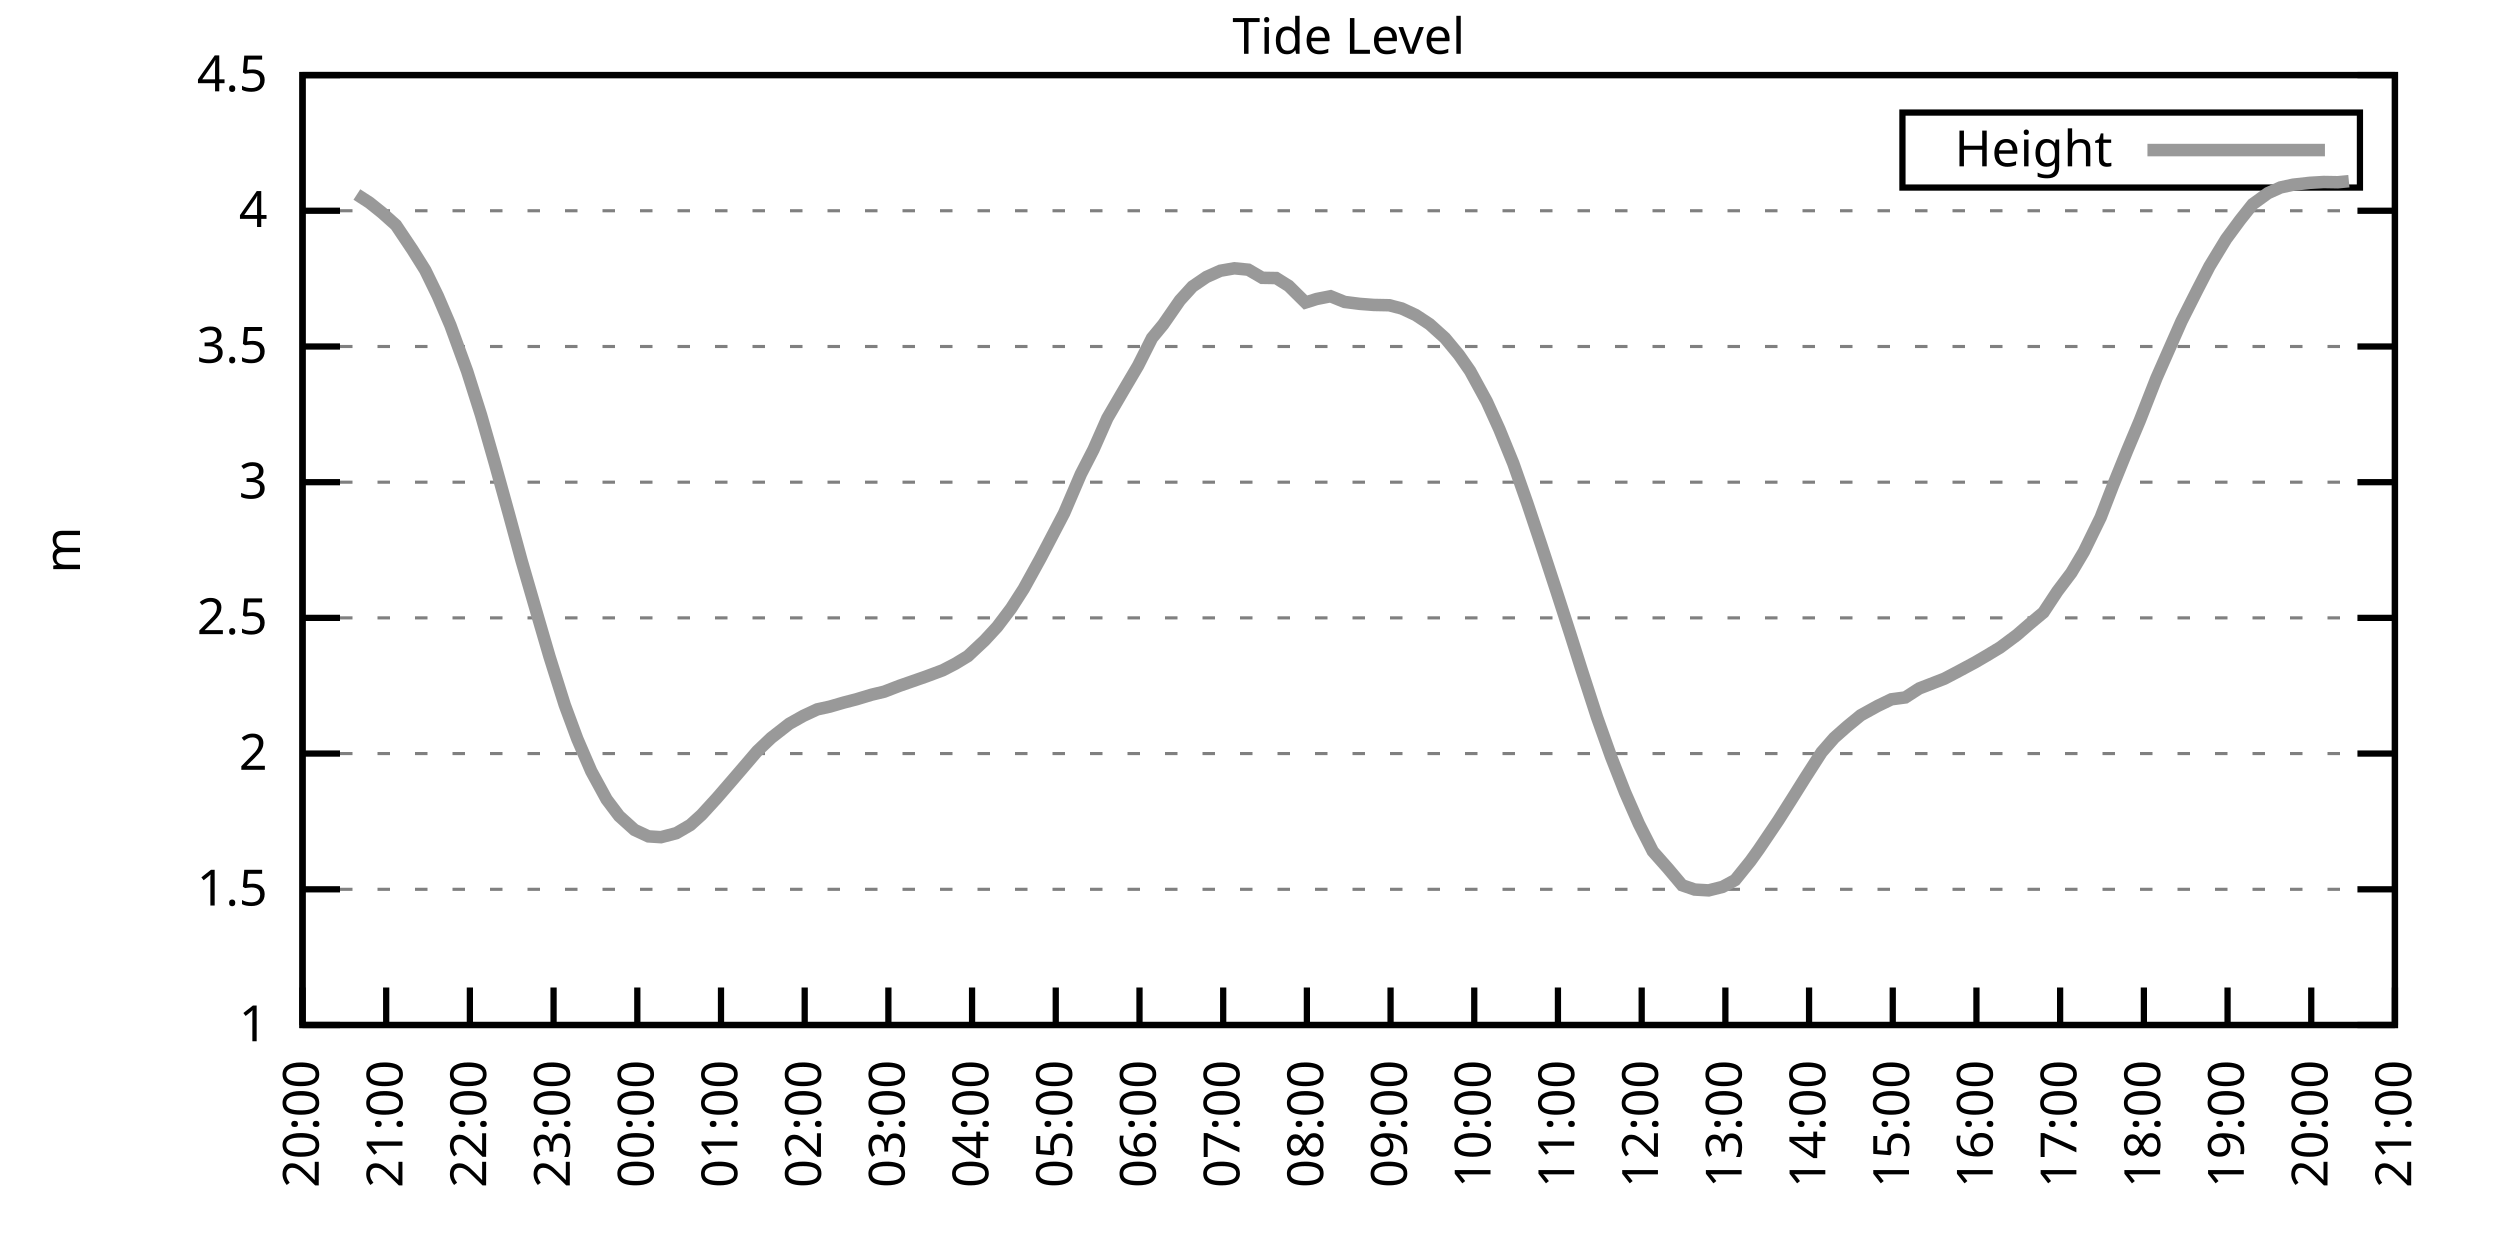
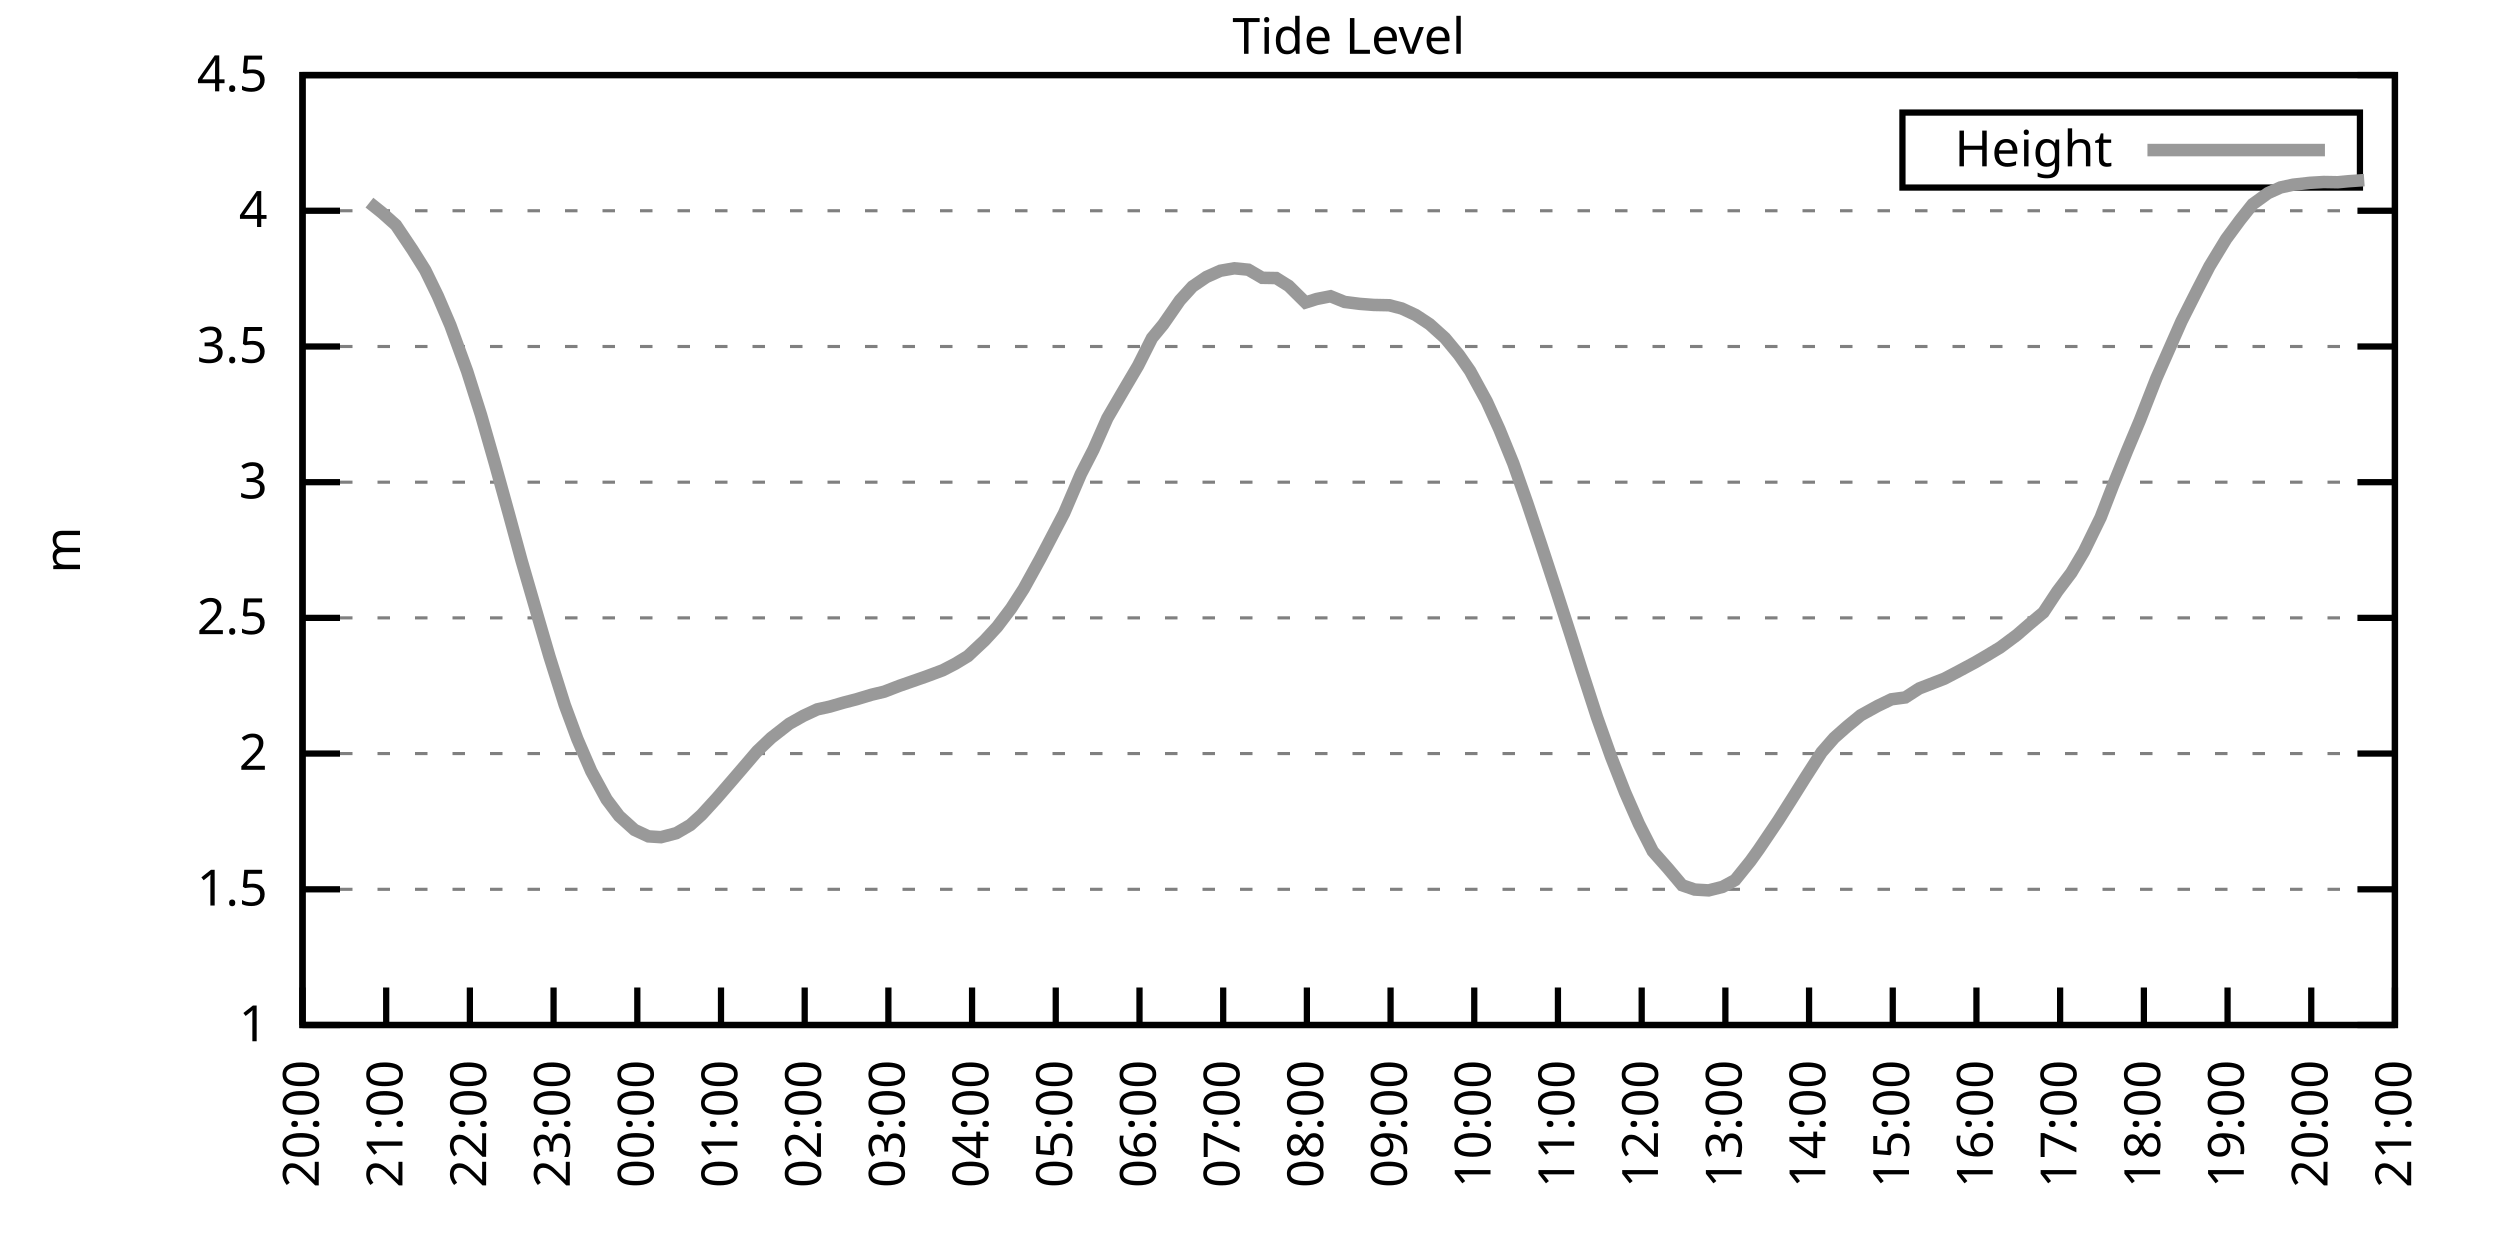
<svg xmlns="http://www.w3.org/2000/svg" xmlns:xlink="http://www.w3.org/1999/xlink" width="400" height="200" viewBox="0 0 400 200">
  <g id="gnuplot_canvas">
    <rect x="0" y="0" width="400" height="200" fill="none" />
    <defs>
      <circle id="gpDot" r="0.5" stroke-width="0.5" stroke="currentColor" />
      <path id="gpPt0" stroke-width="0.333" stroke="currentColor" d="M-1,0 h2 M0,-1 v2" />
      <path id="gpPt1" stroke-width="0.333" stroke="currentColor" d="M-1,-1 L1,1 M1,-1 L-1,1" />
      <path id="gpPt2" stroke-width="0.333" stroke="currentColor" d="M-1,0 L1,0 M0,-1 L0,1 M-1,-1 L1,1 M-1,1 L1,-1" />
      <rect id="gpPt3" stroke-width="0.333" stroke="currentColor" x="-1" y="-1" width="2" height="2" />
      <rect id="gpPt4" stroke-width="0.333" stroke="currentColor" fill="currentColor" x="-1" y="-1" width="2" height="2" />
      <circle id="gpPt5" stroke-width="0.333" stroke="currentColor" cx="0" cy="0" r="1" />
      <use xlink:href="#gpPt5" id="gpPt6" fill="currentColor" stroke="none" />
      <path id="gpPt7" stroke-width="0.333" stroke="currentColor" d="M0,-1.33 L-1.33,0.67 L1.33,0.67 z" />
      <use xlink:href="#gpPt7" id="gpPt8" fill="currentColor" stroke="none" />
      <use xlink:href="#gpPt7" id="gpPt9" stroke="currentColor" transform="rotate(180)" />
      <use xlink:href="#gpPt9" id="gpPt10" fill="currentColor" stroke="none" />
      <use xlink:href="#gpPt3" id="gpPt11" stroke="currentColor" transform="rotate(45)" />
      <use xlink:href="#gpPt11" id="gpPt12" fill="currentColor" stroke="none" />
      <path id="gpPt13" stroke-width="0.333" stroke="currentColor" d="M0,1.330 L1.265,0.411 L0.782,-1.067 L-0.782,-1.076 L-1.265,0.411 z" />
      <use xlink:href="#gpPt13" id="gpPt14" fill="currentColor" stroke="none" />
      <filter id="textbox" filterUnits="objectBoundingBox" x="0" y="0" height="1" width="1">
        <feFlood flood-color="white" flood-opacity="1" result="bgnd" />
        <feComposite in="SourceGraphic" in2="bgnd" operator="atop" />
      </filter>
      <filter id="greybox" filterUnits="objectBoundingBox" x="0" y="0" height="1" width="1">
        <feFlood flood-color="lightgrey" flood-opacity="1" result="grey" />
        <feComposite in="SourceGraphic" in2="grey" operator="atop" />
      </filter>
    </defs>
    <g fill="none" color="white" stroke="currentColor" stroke-width="1.00" stroke-linecap="butt" stroke-linejoin="miter">
</g>
    <g fill="none" color="black" stroke="currentColor" stroke-width="1.00" stroke-linecap="butt" stroke-linejoin="miter">
      <g stroke="none" shape-rendering="crispEdges">
        <polygon fill="rgb(255, 255, 255)" points="48.40,164.00 383.18,164.00 383.18,12.02 48.40,12.02 " />
      </g>
    </g>
    <g fill="none" color="black" stroke="currentColor" stroke-width="1.00" stroke-linecap="butt" stroke-linejoin="miter">
</g>
    <g fill="none" color="black" stroke="black" stroke-width="0.50" stroke-linecap="butt" stroke-linejoin="miter">
</g>
    <g fill="none" color="gray" stroke="currentColor" stroke-width="0.50" stroke-linecap="butt" stroke-linejoin="miter">
      <path stroke="gray" stroke-dasharray="2,4" class="gridline" d="M48.40,164.00 L383.19,164.00  " />
    </g>
    <g fill="none" color="gray" stroke="gray" stroke-width="1.00" stroke-linecap="butt" stroke-linejoin="miter">
</g>
    <g fill="none" color="black" stroke="currentColor" stroke-width="1.00" stroke-linecap="butt" stroke-linejoin="miter">
      <path stroke="black" d="M48.40,164.00 L54.40,164.00 M383.19,164.00 L377.19,164.00  " />
      <g transform="translate(42.80,166.60)" stroke="none" fill="black" font-family="Sans" font-size="8.00" text-anchor="end">
        <text>
          <tspan font-family="Sans"> 1</tspan>
        </text>
      </g>
    </g>
    <g fill="none" color="black" stroke="currentColor" stroke-width="1.00" stroke-linecap="butt" stroke-linejoin="miter">
</g>
    <g fill="none" color="black" stroke="black" stroke-width="0.50" stroke-linecap="butt" stroke-linejoin="miter">
</g>
    <g fill="none" color="gray" stroke="currentColor" stroke-width="0.50" stroke-linecap="butt" stroke-linejoin="miter">
      <path stroke="gray" stroke-dasharray="2,4" class="gridline" d="M48.40,142.29 L383.19,142.29  " />
    </g>
    <g fill="none" color="gray" stroke="gray" stroke-width="1.00" stroke-linecap="butt" stroke-linejoin="miter">
</g>
    <g fill="none" color="black" stroke="currentColor" stroke-width="1.00" stroke-linecap="butt" stroke-linejoin="miter">
      <path stroke="black" d="M48.40,142.29 L54.40,142.29 M383.19,142.29 L377.19,142.29  " />
      <g transform="translate(42.80,144.89)" stroke="none" fill="black" font-family="Sans" font-size="8.00" text-anchor="end">
        <text>
          <tspan font-family="Sans"> 1.5</tspan>
        </text>
      </g>
    </g>
    <g fill="none" color="black" stroke="currentColor" stroke-width="1.00" stroke-linecap="butt" stroke-linejoin="miter">
</g>
    <g fill="none" color="black" stroke="black" stroke-width="0.50" stroke-linecap="butt" stroke-linejoin="miter">
</g>
    <g fill="none" color="gray" stroke="currentColor" stroke-width="0.50" stroke-linecap="butt" stroke-linejoin="miter">
      <path stroke="gray" stroke-dasharray="2,4" class="gridline" d="M48.40,120.57 L383.19,120.57  " />
    </g>
    <g fill="none" color="gray" stroke="gray" stroke-width="1.00" stroke-linecap="butt" stroke-linejoin="miter">
</g>
    <g fill="none" color="black" stroke="currentColor" stroke-width="1.00" stroke-linecap="butt" stroke-linejoin="miter">
      <path stroke="black" d="M48.40,120.57 L54.40,120.57 M383.19,120.57 L377.19,120.57  " />
      <g transform="translate(42.80,123.17)" stroke="none" fill="black" font-family="Sans" font-size="8.00" text-anchor="end">
        <text>
          <tspan font-family="Sans"> 2</tspan>
        </text>
      </g>
    </g>
    <g fill="none" color="black" stroke="currentColor" stroke-width="1.00" stroke-linecap="butt" stroke-linejoin="miter">
</g>
    <g fill="none" color="black" stroke="black" stroke-width="0.50" stroke-linecap="butt" stroke-linejoin="miter">
</g>
    <g fill="none" color="gray" stroke="currentColor" stroke-width="0.50" stroke-linecap="butt" stroke-linejoin="miter">
      <path stroke="gray" stroke-dasharray="2,4" class="gridline" d="M48.40,98.86 L383.19,98.86  " />
    </g>
    <g fill="none" color="gray" stroke="gray" stroke-width="1.00" stroke-linecap="butt" stroke-linejoin="miter">
</g>
    <g fill="none" color="black" stroke="currentColor" stroke-width="1.00" stroke-linecap="butt" stroke-linejoin="miter">
      <path stroke="black" d="M48.40,98.86 L54.40,98.86 M383.19,98.86 L377.19,98.86  " />
      <g transform="translate(42.80,101.46)" stroke="none" fill="black" font-family="Sans" font-size="8.00" text-anchor="end">
        <text>
          <tspan font-family="Sans"> 2.5</tspan>
        </text>
      </g>
    </g>
    <g fill="none" color="black" stroke="currentColor" stroke-width="1.00" stroke-linecap="butt" stroke-linejoin="miter">
</g>
    <g fill="none" color="black" stroke="black" stroke-width="0.50" stroke-linecap="butt" stroke-linejoin="miter">
</g>
    <g fill="none" color="gray" stroke="currentColor" stroke-width="0.50" stroke-linecap="butt" stroke-linejoin="miter">
      <path stroke="gray" stroke-dasharray="2,4" class="gridline" d="M48.40,77.15 L383.19,77.15  " />
    </g>
    <g fill="none" color="gray" stroke="gray" stroke-width="1.00" stroke-linecap="butt" stroke-linejoin="miter">
</g>
    <g fill="none" color="black" stroke="currentColor" stroke-width="1.00" stroke-linecap="butt" stroke-linejoin="miter">
      <path stroke="black" d="M48.40,77.15 L54.40,77.15 M383.19,77.15 L377.19,77.15  " />
      <g transform="translate(42.80,79.75)" stroke="none" fill="black" font-family="Sans" font-size="8.00" text-anchor="end">
        <text>
          <tspan font-family="Sans"> 3</tspan>
        </text>
      </g>
    </g>
    <g fill="none" color="black" stroke="currentColor" stroke-width="1.00" stroke-linecap="butt" stroke-linejoin="miter">
</g>
    <g fill="none" color="black" stroke="black" stroke-width="0.50" stroke-linecap="butt" stroke-linejoin="miter">
</g>
    <g fill="none" color="gray" stroke="currentColor" stroke-width="0.50" stroke-linecap="butt" stroke-linejoin="miter">
      <path stroke="gray" stroke-dasharray="2,4" class="gridline" d="M48.40,55.44 L383.19,55.44  " />
    </g>
    <g fill="none" color="gray" stroke="gray" stroke-width="1.00" stroke-linecap="butt" stroke-linejoin="miter">
</g>
    <g fill="none" color="black" stroke="currentColor" stroke-width="1.00" stroke-linecap="butt" stroke-linejoin="miter">
      <path stroke="black" d="M48.40,55.44 L54.40,55.44 M383.19,55.44 L377.19,55.44  " />
      <g transform="translate(42.80,58.04)" stroke="none" fill="black" font-family="Sans" font-size="8.00" text-anchor="end">
        <text>
          <tspan font-family="Sans"> 3.5</tspan>
        </text>
      </g>
    </g>
    <g fill="none" color="black" stroke="currentColor" stroke-width="1.00" stroke-linecap="butt" stroke-linejoin="miter">
</g>
    <g fill="none" color="black" stroke="black" stroke-width="0.50" stroke-linecap="butt" stroke-linejoin="miter">
</g>
    <g fill="none" color="gray" stroke="currentColor" stroke-width="0.50" stroke-linecap="butt" stroke-linejoin="miter">
      <path stroke="gray" stroke-dasharray="2,4" class="gridline" d="M48.40,33.72 L383.19,33.72  " />
    </g>
    <g fill="none" color="gray" stroke="gray" stroke-width="1.00" stroke-linecap="butt" stroke-linejoin="miter">
</g>
    <g fill="none" color="black" stroke="currentColor" stroke-width="1.00" stroke-linecap="butt" stroke-linejoin="miter">
      <path stroke="black" d="M48.40,33.72 L54.40,33.72 M383.19,33.72 L377.19,33.72  " />
      <g transform="translate(42.80,36.32)" stroke="none" fill="black" font-family="Sans" font-size="8.00" text-anchor="end">
        <text>
          <tspan font-family="Sans"> 4</tspan>
        </text>
      </g>
    </g>
    <g fill="none" color="black" stroke="currentColor" stroke-width="1.00" stroke-linecap="butt" stroke-linejoin="miter">
</g>
    <g fill="none" color="black" stroke="black" stroke-width="0.50" stroke-linecap="butt" stroke-linejoin="miter">
</g>
    <g fill="none" color="gray" stroke="currentColor" stroke-width="0.50" stroke-linecap="butt" stroke-linejoin="miter">
      <path stroke="gray" stroke-dasharray="2,4" class="gridline" d="M48.40,12.01 L383.19,12.01  " />
    </g>
    <g fill="none" color="gray" stroke="gray" stroke-width="1.00" stroke-linecap="butt" stroke-linejoin="miter">
</g>
    <g fill="none" color="black" stroke="currentColor" stroke-width="1.00" stroke-linecap="butt" stroke-linejoin="miter">
      <path stroke="black" d="M48.40,12.01 L54.40,12.01 M383.19,12.01 L377.19,12.01  " />
      <g transform="translate(42.80,14.61)" stroke="none" fill="black" font-family="Sans" font-size="8.00" text-anchor="end">
        <text>
          <tspan font-family="Sans"> 4.5</tspan>
        </text>
      </g>
    </g>
    <g fill="none" color="black" stroke="currentColor" stroke-width="1.00" stroke-linecap="butt" stroke-linejoin="miter">
      <path stroke="black" d="M48.40,164.00 L48.40,158.00  " />
      <g transform="translate(51.00,169.60) rotate(270.00)" stroke="none" fill="black" font-family="Sans" font-size="8.00" text-anchor="end">
        <text>
          <tspan font-family="Sans">20:00</tspan>
        </text>
      </g>
    </g>
    <g fill="none" color="black" stroke="currentColor" stroke-width="1.00" stroke-linecap="butt" stroke-linejoin="miter">
      <path stroke="black" d="M61.79,164.00 L61.79,158.00  " />
      <g transform="translate(64.39,169.60) rotate(270.00)" stroke="none" fill="black" font-family="Sans" font-size="8.00" text-anchor="end">
        <text>
          <tspan font-family="Sans">21:00</tspan>
        </text>
      </g>
    </g>
    <g fill="none" color="black" stroke="currentColor" stroke-width="1.00" stroke-linecap="butt" stroke-linejoin="miter">
      <path stroke="black" d="M75.18,164.00 L75.18,158.00  " />
      <g transform="translate(77.78,169.60) rotate(270.00)" stroke="none" fill="black" font-family="Sans" font-size="8.00" text-anchor="end">
        <text>
          <tspan font-family="Sans">22:00</tspan>
        </text>
      </g>
    </g>
    <g fill="none" color="black" stroke="currentColor" stroke-width="1.00" stroke-linecap="butt" stroke-linejoin="miter">
      <path stroke="black" d="M88.57,164.00 L88.57,158.00  " />
      <g transform="translate(91.17,169.60) rotate(270.00)" stroke="none" fill="black" font-family="Sans" font-size="8.00" text-anchor="end">
        <text>
          <tspan font-family="Sans">23:00</tspan>
        </text>
      </g>
    </g>
    <g fill="none" color="black" stroke="currentColor" stroke-width="1.00" stroke-linecap="butt" stroke-linejoin="miter">
      <path stroke="black" d="M101.97,164.00 L101.97,158.00  " />
      <g transform="translate(104.57,169.60) rotate(270.00)" stroke="none" fill="black" font-family="Sans" font-size="8.00" text-anchor="end">
        <text>
          <tspan font-family="Sans">00:00</tspan>
        </text>
      </g>
    </g>
    <g fill="none" color="black" stroke="currentColor" stroke-width="1.00" stroke-linecap="butt" stroke-linejoin="miter">
      <path stroke="black" d="M115.36,164.00 L115.36,158.00  " />
      <g transform="translate(117.96,169.60) rotate(270.00)" stroke="none" fill="black" font-family="Sans" font-size="8.00" text-anchor="end">
        <text>
          <tspan font-family="Sans">01:00</tspan>
        </text>
      </g>
    </g>
    <g fill="none" color="black" stroke="currentColor" stroke-width="1.00" stroke-linecap="butt" stroke-linejoin="miter">
      <path stroke="black" d="M128.75,164.00 L128.75,158.00  " />
      <g transform="translate(131.35,169.60) rotate(270.00)" stroke="none" fill="black" font-family="Sans" font-size="8.00" text-anchor="end">
        <text>
          <tspan font-family="Sans">02:00</tspan>
        </text>
      </g>
    </g>
    <g fill="none" color="black" stroke="currentColor" stroke-width="1.00" stroke-linecap="butt" stroke-linejoin="miter">
      <path stroke="black" d="M142.14,164.00 L142.14,158.00  " />
      <g transform="translate(144.74,169.60) rotate(270.00)" stroke="none" fill="black" font-family="Sans" font-size="8.00" text-anchor="end">
        <text>
          <tspan font-family="Sans">03:00</tspan>
        </text>
      </g>
    </g>
    <g fill="none" color="black" stroke="currentColor" stroke-width="1.00" stroke-linecap="butt" stroke-linejoin="miter">
      <path stroke="black" d="M155.53,164.00 L155.53,158.00  " />
      <g transform="translate(158.13,169.60) rotate(270.00)" stroke="none" fill="black" font-family="Sans" font-size="8.00" text-anchor="end">
        <text>
          <tspan font-family="Sans">04:00</tspan>
        </text>
      </g>
    </g>
    <g fill="none" color="black" stroke="currentColor" stroke-width="1.00" stroke-linecap="butt" stroke-linejoin="miter">
      <path stroke="black" d="M168.92,164.00 L168.92,158.00  " />
      <g transform="translate(171.52,169.60) rotate(270.00)" stroke="none" fill="black" font-family="Sans" font-size="8.00" text-anchor="end">
        <text>
          <tspan font-family="Sans">05:00</tspan>
        </text>
      </g>
    </g>
    <g fill="none" color="black" stroke="currentColor" stroke-width="1.00" stroke-linecap="butt" stroke-linejoin="miter">
      <path stroke="black" d="M182.32,164.00 L182.32,158.00  " />
      <g transform="translate(184.92,169.60) rotate(270.00)" stroke="none" fill="black" font-family="Sans" font-size="8.00" text-anchor="end">
        <text>
          <tspan font-family="Sans">06:00</tspan>
        </text>
      </g>
    </g>
    <g fill="none" color="black" stroke="currentColor" stroke-width="1.00" stroke-linecap="butt" stroke-linejoin="miter">
      <path stroke="black" d="M195.71,164.00 L195.71,158.00  " />
      <g transform="translate(198.31,169.60) rotate(270.00)" stroke="none" fill="black" font-family="Sans" font-size="8.00" text-anchor="end">
        <text>
          <tspan font-family="Sans">07:00</tspan>
        </text>
      </g>
    </g>
    <g fill="none" color="black" stroke="currentColor" stroke-width="1.00" stroke-linecap="butt" stroke-linejoin="miter">
      <path stroke="black" d="M209.10,164.00 L209.10,158.00  " />
      <g transform="translate(211.70,169.60) rotate(270.00)" stroke="none" fill="black" font-family="Sans" font-size="8.00" text-anchor="end">
        <text>
          <tspan font-family="Sans">08:00</tspan>
        </text>
      </g>
    </g>
    <g fill="none" color="black" stroke="currentColor" stroke-width="1.00" stroke-linecap="butt" stroke-linejoin="miter">
      <path stroke="black" d="M222.49,164.00 L222.49,158.00  " />
      <g transform="translate(225.09,169.60) rotate(270.00)" stroke="none" fill="black" font-family="Sans" font-size="8.00" text-anchor="end">
        <text>
          <tspan font-family="Sans">09:00</tspan>
        </text>
      </g>
    </g>
    <g fill="none" color="black" stroke="currentColor" stroke-width="1.00" stroke-linecap="butt" stroke-linejoin="miter">
      <path stroke="black" d="M235.88,164.00 L235.88,158.00  " />
      <g transform="translate(238.48,169.60) rotate(270.00)" stroke="none" fill="black" font-family="Sans" font-size="8.00" text-anchor="end">
        <text>
          <tspan font-family="Sans">10:00</tspan>
        </text>
      </g>
    </g>
    <g fill="none" color="black" stroke="currentColor" stroke-width="1.00" stroke-linecap="butt" stroke-linejoin="miter">
      <path stroke="black" d="M249.27,164.00 L249.27,158.00  " />
      <g transform="translate(251.87,169.60) rotate(270.00)" stroke="none" fill="black" font-family="Sans" font-size="8.00" text-anchor="end">
        <text>
          <tspan font-family="Sans">11:00</tspan>
        </text>
      </g>
    </g>
    <g fill="none" color="black" stroke="currentColor" stroke-width="1.00" stroke-linecap="butt" stroke-linejoin="miter">
      <path stroke="black" d="M262.67,164.00 L262.67,158.00  " />
      <g transform="translate(265.27,169.60) rotate(270.00)" stroke="none" fill="black" font-family="Sans" font-size="8.00" text-anchor="end">
        <text>
          <tspan font-family="Sans">12:00</tspan>
        </text>
      </g>
    </g>
    <g fill="none" color="black" stroke="currentColor" stroke-width="1.00" stroke-linecap="butt" stroke-linejoin="miter">
      <path stroke="black" d="M276.06,164.00 L276.06,158.00  " />
      <g transform="translate(278.66,169.60) rotate(270.00)" stroke="none" fill="black" font-family="Sans" font-size="8.00" text-anchor="end">
        <text>
          <tspan font-family="Sans">13:00</tspan>
        </text>
      </g>
    </g>
    <g fill="none" color="black" stroke="currentColor" stroke-width="1.00" stroke-linecap="butt" stroke-linejoin="miter">
      <path stroke="black" d="M289.45,164.00 L289.45,158.00  " />
      <g transform="translate(292.05,169.60) rotate(270.00)" stroke="none" fill="black" font-family="Sans" font-size="8.00" text-anchor="end">
        <text>
          <tspan font-family="Sans">14:00</tspan>
        </text>
      </g>
    </g>
    <g fill="none" color="black" stroke="currentColor" stroke-width="1.00" stroke-linecap="butt" stroke-linejoin="miter">
      <path stroke="black" d="M302.84,164.00 L302.84,158.00  " />
      <g transform="translate(305.44,169.60) rotate(270.00)" stroke="none" fill="black" font-family="Sans" font-size="8.00" text-anchor="end">
        <text>
          <tspan font-family="Sans">15:00</tspan>
        </text>
      </g>
    </g>
    <g fill="none" color="black" stroke="currentColor" stroke-width="1.00" stroke-linecap="butt" stroke-linejoin="miter">
      <path stroke="black" d="M316.23,164.00 L316.23,158.00  " />
      <g transform="translate(318.83,169.60) rotate(270.00)" stroke="none" fill="black" font-family="Sans" font-size="8.00" text-anchor="end">
        <text>
          <tspan font-family="Sans">16:00</tspan>
        </text>
      </g>
    </g>
    <g fill="none" color="black" stroke="currentColor" stroke-width="1.00" stroke-linecap="butt" stroke-linejoin="miter">
      <path stroke="black" d="M329.62,164.00 L329.62,158.00  " />
      <g transform="translate(332.22,169.60) rotate(270.00)" stroke="none" fill="black" font-family="Sans" font-size="8.00" text-anchor="end">
        <text>
          <tspan font-family="Sans">17:00</tspan>
        </text>
      </g>
    </g>
    <g fill="none" color="black" stroke="currentColor" stroke-width="1.00" stroke-linecap="butt" stroke-linejoin="miter">
      <path stroke="black" d="M343.02,164.00 L343.02,158.00  " />
      <g transform="translate(345.62,169.60) rotate(270.00)" stroke="none" fill="black" font-family="Sans" font-size="8.00" text-anchor="end">
        <text>
          <tspan font-family="Sans">18:00</tspan>
        </text>
      </g>
    </g>
    <g fill="none" color="black" stroke="currentColor" stroke-width="1.00" stroke-linecap="butt" stroke-linejoin="miter">
      <path stroke="black" d="M356.41,164.00 L356.41,158.00  " />
      <g transform="translate(359.01,169.60) rotate(270.00)" stroke="none" fill="black" font-family="Sans" font-size="8.00" text-anchor="end">
        <text>
          <tspan font-family="Sans">19:00</tspan>
        </text>
      </g>
    </g>
    <g fill="none" color="black" stroke="currentColor" stroke-width="1.00" stroke-linecap="butt" stroke-linejoin="miter">
      <path stroke="black" d="M369.80,164.00 L369.80,158.00  " />
      <g transform="translate(372.40,169.60) rotate(270.00)" stroke="none" fill="black" font-family="Sans" font-size="8.00" text-anchor="end">
        <text>
          <tspan font-family="Sans">20:00</tspan>
        </text>
      </g>
    </g>
    <g fill="none" color="black" stroke="currentColor" stroke-width="1.00" stroke-linecap="butt" stroke-linejoin="miter">
      <path stroke="black" d="M383.19,164.00 L383.19,158.00  " />
      <g transform="translate(385.79,169.60) rotate(270.00)" stroke="none" fill="black" font-family="Sans" font-size="8.00" text-anchor="end">
        <text>
          <tspan font-family="Sans">21:00</tspan>
        </text>
      </g>
    </g>
    <g fill="none" color="black" stroke="currentColor" stroke-width="1.00" stroke-linecap="butt" stroke-linejoin="miter">
</g>
    <g fill="none" color="black" stroke="currentColor" stroke-width="1.00" stroke-linecap="butt" stroke-linejoin="miter">
      <path stroke="black" d="M48.40,12.01 L48.40,164.00 L383.19,164.00 L383.19,12.01 L48.40,12.01 Z  " />
    </g>
    <g fill="none" color="black" stroke="currentColor" stroke-width="1.00" stroke-linecap="butt" stroke-linejoin="miter">
</g>
    <g fill="none" color="black" stroke="currentColor" stroke-width="1.00" stroke-linecap="butt" stroke-linejoin="miter">
      <path stroke="black" d="M304.39,30.01 L304.39,18.01 L377.59,18.01 L377.59,30.01 L304.39,30.01 Z  " />
    </g>
    <g id="Tide_level_plot_1">
      <g fill="none" color="white" stroke="black" stroke-width="2.00" stroke-linecap="butt" stroke-linejoin="miter">
</g>
      <g fill="none" color="black" stroke="currentColor" stroke-width="2.00" stroke-linecap="butt" stroke-linejoin="miter">
        <g transform="translate(337.99,26.61)" stroke="none" fill="black" font-family="Sans" font-size="8.00" text-anchor="end">
          <text>
            <tspan font-family="Sans">Height</tspan>
          </text>
        </g>
      </g>
      <g fill="none" color="black" stroke="currentColor" stroke-width="2.00" stroke-linecap="butt" stroke-linejoin="miter">
-         <path stroke="rgb(153, 153, 153)" d="M343.59,24.01 L371.99,24.01 M57.10,31.12 L59.11,32.42 L61.12,34.03 L63.35,36.02 L66.03,40.02 L68.04,43.23   L70.05,47.36 L72.06,52.05 L74.74,59.39 L76.97,66.42 L79.20,74.20 L81.43,82.27 L83.44,89.66 L86.12,98.90   L87.91,105.03 L90.36,112.80 L92.37,118.23 L94.60,123.40 L97.06,127.91 L99.06,130.56 L101.52,132.78 L103.75,133.82   L105.76,133.95 L108.22,133.30 L110.45,132.00 L112.23,130.39 L114.69,127.70 L117.14,124.87 L119.15,122.53 L121.16,120.18   L123.39,118.06 L126.29,115.80 L128.53,114.54 L130.76,113.50 L132.77,113.06 L135.00,112.41 L137.01,111.89 L139.46,111.15   L141.47,110.67 L143.93,109.72 L145.94,109.02 L148.17,108.24 L150.85,107.24 L152.85,106.20 L154.86,104.98 L157.54,102.47   L159.55,100.29 L161.78,97.34 L163.79,94.21 L166.47,89.35 L170.26,82.10 L172.94,75.85 L174.95,71.94 L177.18,66.90   L179.86,62.30 L182.09,58.52 L184.32,54.09 L186.11,51.92 L188.79,48.05 L190.80,45.84 L193.03,44.32 L195.26,43.32   L197.49,42.93 L199.73,43.15 L201.96,44.45 L204.19,44.49 L206.20,45.75 L208.88,48.40 L210.66,47.84 L212.89,47.40   L215.13,48.31 L217.58,48.62 L219.81,48.79 L222.27,48.84 L224.28,49.36 L226.51,50.40 L228.74,51.87 L231.20,54.09   L233.43,56.78 L235.21,59.34 L237.89,64.25 L239.90,68.68 L242.13,74.15 L244.36,80.49 L246.60,87.18 L249.05,94.65   L251.28,101.55 L253.07,107.20 L255.52,114.76 L257.76,121.05 L259.99,126.74 L262.22,131.82 L264.45,136.21 L266.91,138.99   L269.14,141.64 L271.15,142.33 L273.38,142.46 L275.61,141.90 L277.62,140.81 L280.07,137.77 L281.41,135.90 L284.54,131.26   L286.77,127.74 L288.78,124.53 L291.46,120.36 L293.47,118.06 L295.48,116.28 L297.71,114.45 L300.39,112.97 L302.62,111.89   L304.85,111.59 L307.08,110.15 L309.09,109.37 L311.10,108.59 L313.33,107.42 L316.01,105.98 L317.79,104.94 L320.03,103.59   L322.70,101.60 L324.71,99.86 L326.95,97.99 L329.18,94.61 L331.41,91.65 L333.42,88.27 L336.10,82.79 L338.10,77.63   L340.34,72.11 L342.35,67.33 L345.02,60.52 L347.03,55.96 L349.04,51.40 L351.50,46.53 L353.51,42.63 L356.18,38.24   L358.42,35.20 L360.42,32.68 L362.88,30.90 L364.89,29.99 L366.90,29.55 L369.58,29.25 L371.81,29.12 L374.04,29.16   L375.82,28.99  " />
+         <path stroke="rgb(153, 153, 153)" d="M343.59,24.01 L371.99,24.01 M59.11,32.42 L61.12,34.03 L63.35,36.02 L66.03,40.02 L68.04,43.23 L70.05,47.36   L72.06,52.05 L74.74,59.39 L76.97,66.42 L79.20,74.20 L81.43,82.27 L83.44,89.66 L86.12,98.90 L87.91,105.03   L90.36,112.80 L92.37,118.23 L94.60,123.40 L97.06,127.91 L99.06,130.56 L101.52,132.78 L103.75,133.82 L105.76,133.95   L108.22,133.30 L110.45,132.00 L112.23,130.39 L114.69,127.70 L117.14,124.87 L119.15,122.53 L121.16,120.18 L123.39,118.06   L126.29,115.80 L128.53,114.54 L130.76,113.50 L132.77,113.06 L135.00,112.41 L137.01,111.89 L139.46,111.15 L141.47,110.67   L143.93,109.72 L145.94,109.02 L148.17,108.24 L150.85,107.24 L152.85,106.20 L154.86,104.98 L157.54,102.47 L159.55,100.29   L161.78,97.34 L163.79,94.21 L166.47,89.35 L170.26,82.10 L172.94,75.85 L174.95,71.94 L177.18,66.90 L179.86,62.30   L182.09,58.52 L184.32,54.09 L186.11,51.92 L188.79,48.05 L190.80,45.84 L193.03,44.32 L195.26,43.32 L197.49,42.93   L199.73,43.15 L201.96,44.45 L204.19,44.49 L206.20,45.75 L208.88,48.40 L210.66,47.84 L212.89,47.40 L215.13,48.31   L217.58,48.62 L219.81,48.79 L222.27,48.84 L224.28,49.36 L226.51,50.40 L228.74,51.87 L231.20,54.09 L233.43,56.78   L235.21,59.34 L237.89,64.25 L239.90,68.68 L242.13,74.15 L244.36,80.49 L246.60,87.18 L249.05,94.65 L251.28,101.55   L253.07,107.20 L255.52,114.76 L257.76,121.05 L259.99,126.74 L262.22,131.82 L264.45,136.21 L266.91,138.99 L269.14,141.64   L271.15,142.33 L273.38,142.46 L275.61,141.90 L277.62,140.81 L280.07,137.77 L281.41,135.90 L284.54,131.26 L286.77,127.74   L288.78,124.53 L291.46,120.36 L293.47,118.06 L295.48,116.28 L297.71,114.45 L300.39,112.97 L302.62,111.89 L304.85,111.59   L307.08,110.15 L309.09,109.37 L311.10,108.59 L313.33,107.42 L316.01,105.98 L317.79,104.94 L320.03,103.59 L322.70,101.60   L324.71,99.86 L326.95,97.99 L329.18,94.61 L331.41,91.65 L333.42,88.27 L336.10,82.79 L338.10,77.63 L340.34,72.11   L342.35,67.33 L345.02,60.52 L347.03,55.96 L349.04,51.40 L351.50,46.53 L353.51,42.63 L356.18,38.24 L358.42,35.20   L360.42,32.68 L362.88,30.90 L364.89,29.99 L366.90,29.55 L369.58,29.25 L371.81,29.12 L374.04,29.16 L375.82,28.99   L378.28,28.82  " />
      </g>
    </g>
    <g fill="none" color="black" stroke="currentColor" stroke-width="2.00" stroke-linecap="butt" stroke-linejoin="miter">
</g>
    <g fill="none" color="black" stroke="black" stroke-width="1.00" stroke-linecap="butt" stroke-linejoin="miter">
</g>
    <g fill="none" color="black" stroke="currentColor" stroke-width="1.00" stroke-linecap="butt" stroke-linejoin="miter">
      <path stroke="black" d="M48.40,12.01 L48.40,164.00 L383.19,164.00 L383.19,12.01 L48.40,12.01 Z  " />
      <g transform="translate(12.80,88.01) rotate(270.00)" stroke="none" fill="black" font-family="Sans" font-size="8.00" text-anchor="middle">
        <text>
          <tspan font-family="Sans">m</tspan>
        </text>
      </g>
    </g>
    <g fill="none" color="black" stroke="currentColor" stroke-width="1.00" stroke-linecap="butt" stroke-linejoin="miter">
</g>
    <g fill="none" color="black" stroke="currentColor" stroke-width="1.00" stroke-linecap="butt" stroke-linejoin="miter">
      <g transform="translate(215.79,8.61)" stroke="none" fill="black" font-family="Sans" font-size="8.00" text-anchor="middle">
        <text>
          <tspan font-family="Sans">Tide Level</tspan>
        </text>
      </g>
    </g>
    <g fill="none" color="black" stroke="currentColor" stroke-width="1.00" stroke-linecap="butt" stroke-linejoin="miter">
</g>
  </g>
</svg>
